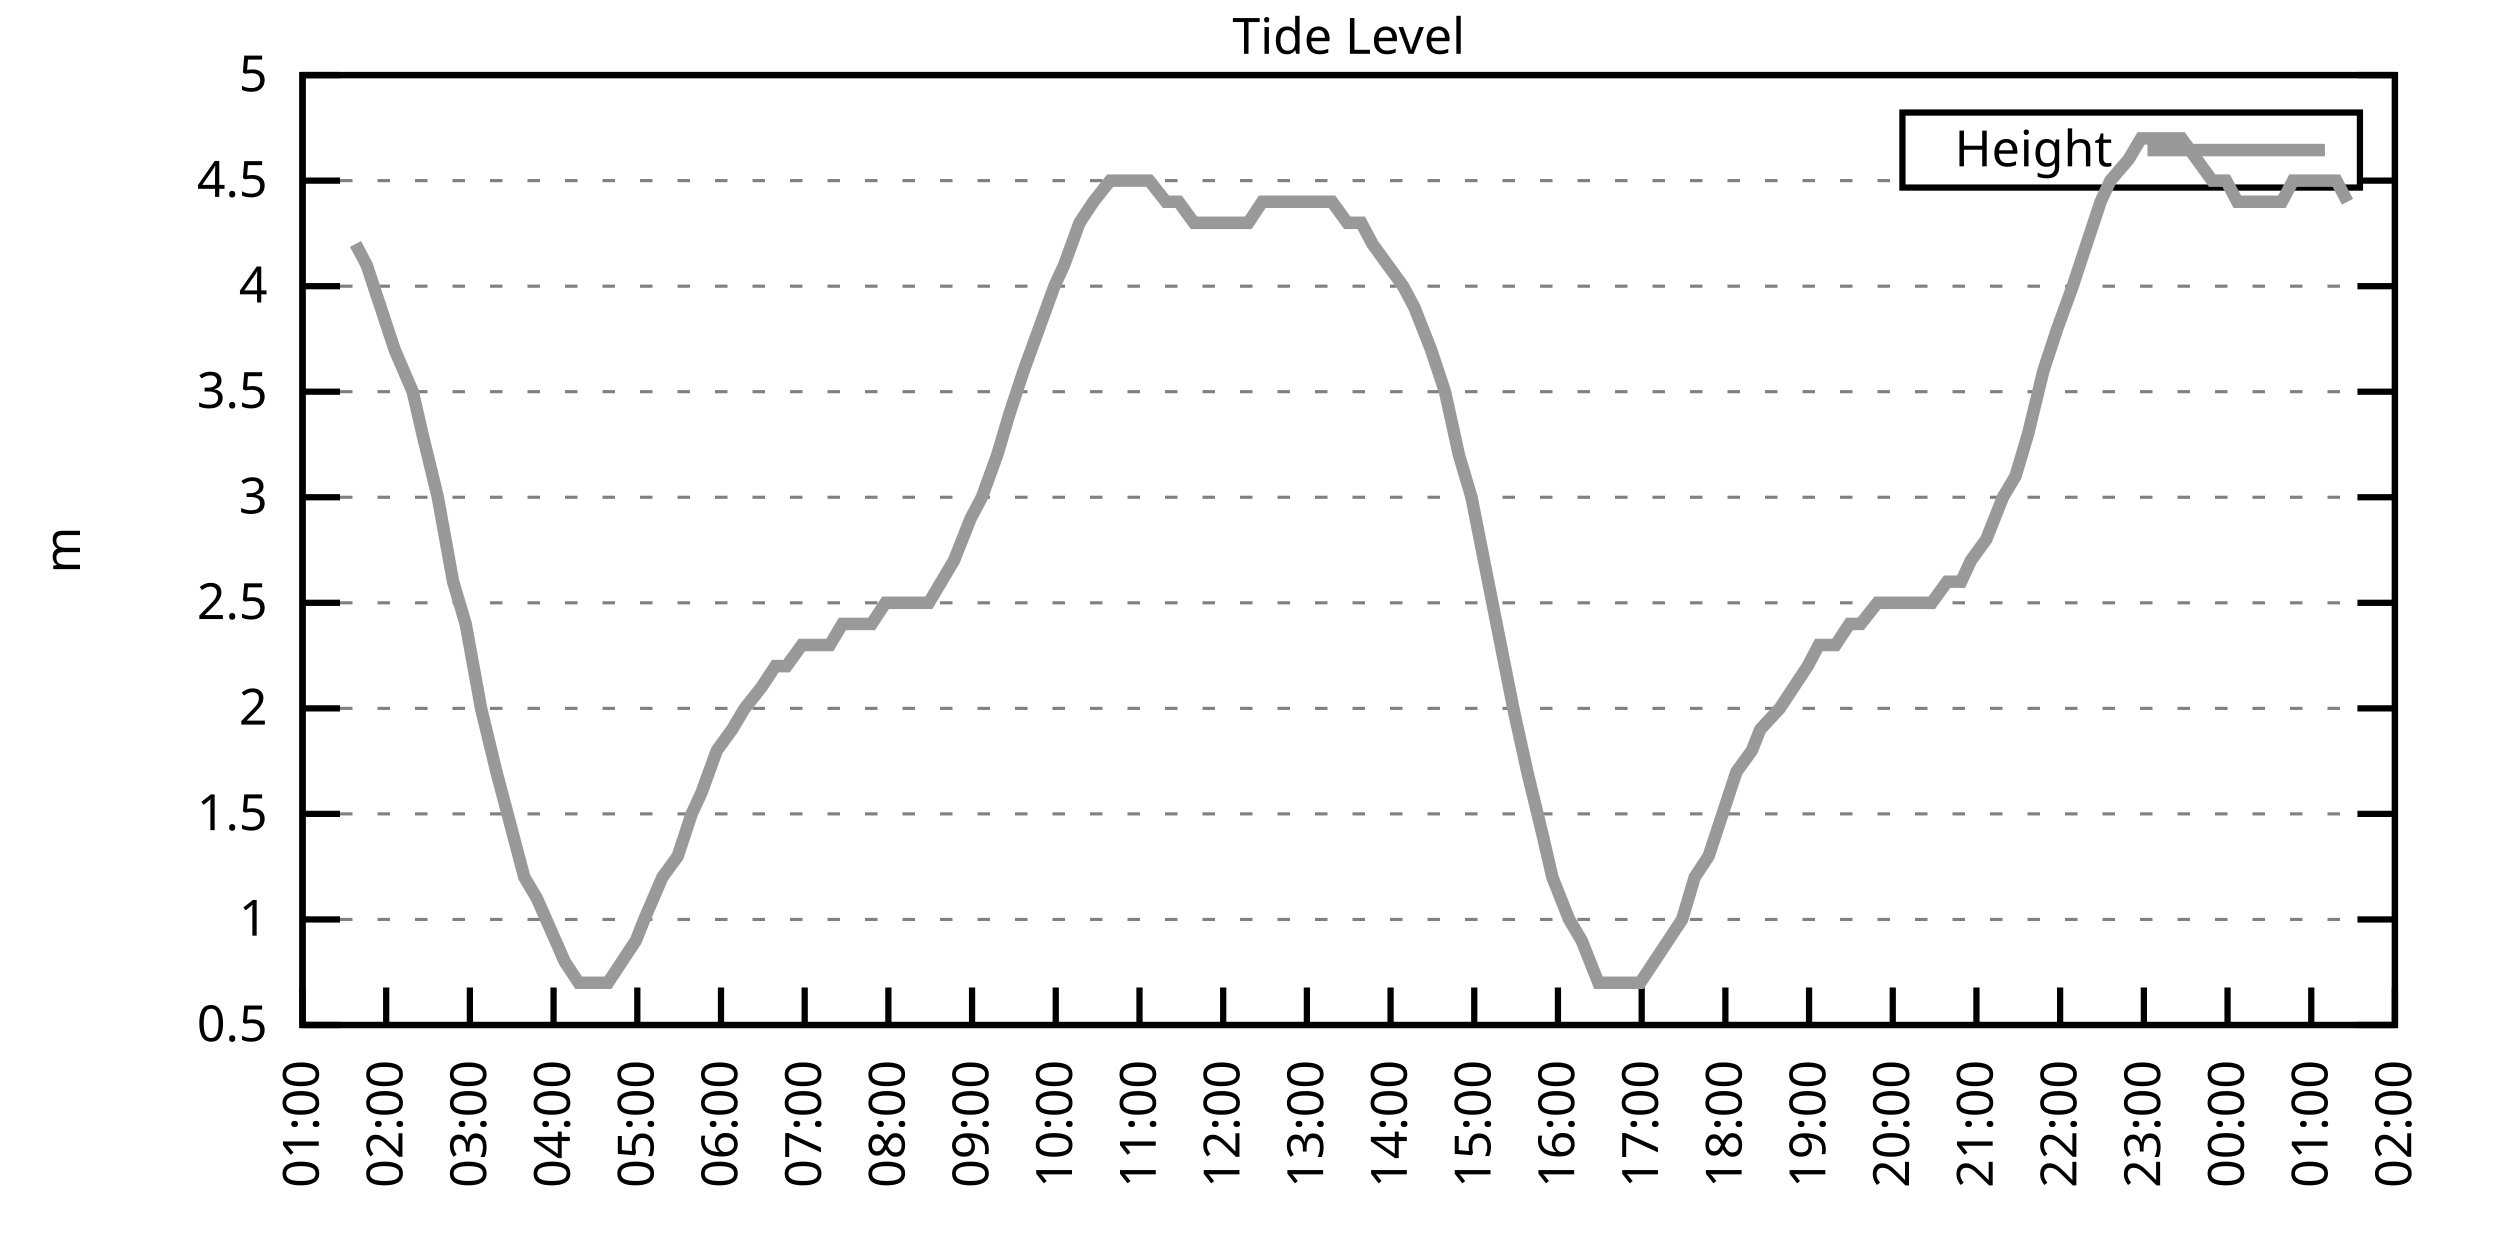
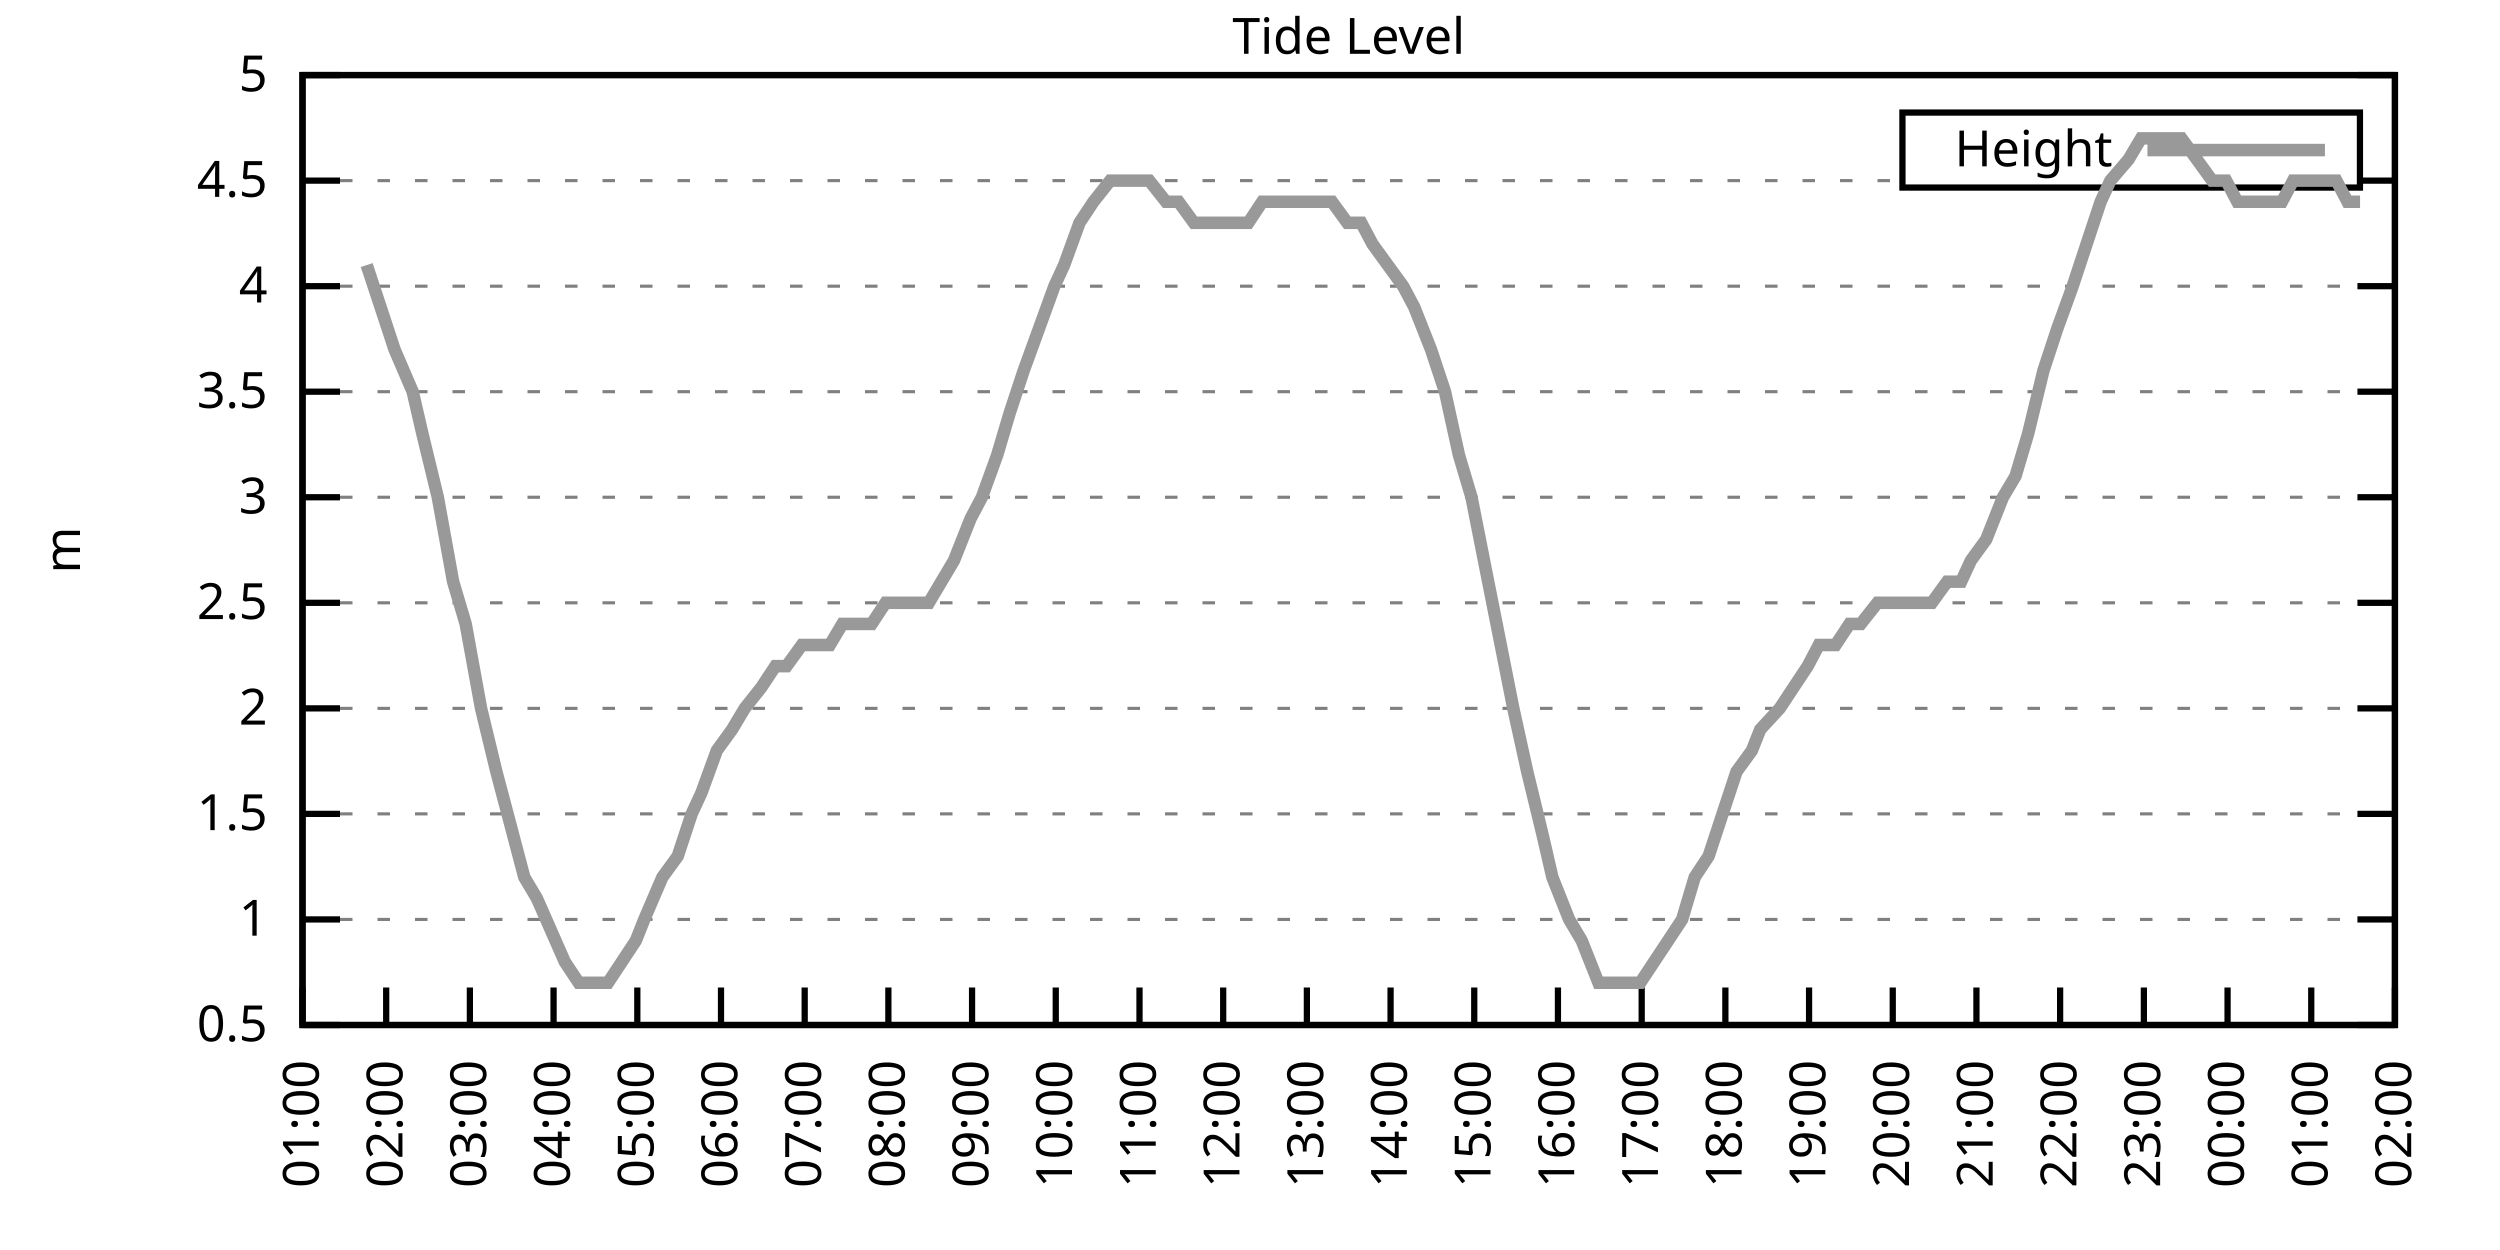
<svg xmlns="http://www.w3.org/2000/svg" xmlns:xlink="http://www.w3.org/1999/xlink" width="400" height="200" viewBox="0 0 400 200">
  <g id="gnuplot_canvas">
    <rect x="0" y="0" width="400" height="200" fill="none" />
    <defs>
      <circle id="gpDot" r="0.5" stroke-width="0.5" stroke="currentColor" />
      <path id="gpPt0" stroke-width="0.333" stroke="currentColor" d="M-1,0 h2 M0,-1 v2" />
      <path id="gpPt1" stroke-width="0.333" stroke="currentColor" d="M-1,-1 L1,1 M1,-1 L-1,1" />
      <path id="gpPt2" stroke-width="0.333" stroke="currentColor" d="M-1,0 L1,0 M0,-1 L0,1 M-1,-1 L1,1 M-1,1 L1,-1" />
      <rect id="gpPt3" stroke-width="0.333" stroke="currentColor" x="-1" y="-1" width="2" height="2" />
      <rect id="gpPt4" stroke-width="0.333" stroke="currentColor" fill="currentColor" x="-1" y="-1" width="2" height="2" />
      <circle id="gpPt5" stroke-width="0.333" stroke="currentColor" cx="0" cy="0" r="1" />
      <use xlink:href="#gpPt5" id="gpPt6" fill="currentColor" stroke="none" />
      <path id="gpPt7" stroke-width="0.333" stroke="currentColor" d="M0,-1.33 L-1.33,0.67 L1.33,0.67 z" />
      <use xlink:href="#gpPt7" id="gpPt8" fill="currentColor" stroke="none" />
      <use xlink:href="#gpPt7" id="gpPt9" stroke="currentColor" transform="rotate(180)" />
      <use xlink:href="#gpPt9" id="gpPt10" fill="currentColor" stroke="none" />
      <use xlink:href="#gpPt3" id="gpPt11" stroke="currentColor" transform="rotate(45)" />
      <use xlink:href="#gpPt11" id="gpPt12" fill="currentColor" stroke="none" />
      <path id="gpPt13" stroke-width="0.333" stroke="currentColor" d="M0,1.330 L1.265,0.411 L0.782,-1.067 L-0.782,-1.076 L-1.265,0.411 z" />
      <use xlink:href="#gpPt13" id="gpPt14" fill="currentColor" stroke="none" />
      <filter id="textbox" filterUnits="objectBoundingBox" x="0" y="0" height="1" width="1">
        <feFlood flood-color="white" flood-opacity="1" result="bgnd" />
        <feComposite in="SourceGraphic" in2="bgnd" operator="atop" />
      </filter>
      <filter id="greybox" filterUnits="objectBoundingBox" x="0" y="0" height="1" width="1">
        <feFlood flood-color="lightgrey" flood-opacity="1" result="grey" />
        <feComposite in="SourceGraphic" in2="grey" operator="atop" />
      </filter>
    </defs>
    <g fill="none" color="white" stroke="currentColor" stroke-width="1.00" stroke-linecap="butt" stroke-linejoin="miter">
</g>
    <g fill="none" color="black" stroke="currentColor" stroke-width="1.00" stroke-linecap="butt" stroke-linejoin="miter">
      <g stroke="none" shape-rendering="crispEdges">
        <polygon fill="rgb(255, 255, 255)" points="48.40,164.00 383.18,164.00 383.18,12.02 48.40,12.02 " />
      </g>
    </g>
    <g fill="none" color="black" stroke="currentColor" stroke-width="1.00" stroke-linecap="butt" stroke-linejoin="miter">
</g>
    <g fill="none" color="black" stroke="black" stroke-width="0.50" stroke-linecap="butt" stroke-linejoin="miter">
</g>
    <g fill="none" color="gray" stroke="currentColor" stroke-width="0.50" stroke-linecap="butt" stroke-linejoin="miter">
      <path stroke="gray" stroke-dasharray="2,4" class="gridline" d="M48.40,164.00 L383.19,164.00  " />
    </g>
    <g fill="none" color="gray" stroke="gray" stroke-width="1.00" stroke-linecap="butt" stroke-linejoin="miter">
</g>
    <g fill="none" color="black" stroke="currentColor" stroke-width="1.00" stroke-linecap="butt" stroke-linejoin="miter">
      <path stroke="black" d="M48.40,164.00 L54.40,164.00 M383.19,164.00 L377.19,164.00  " />
      <g transform="translate(42.80,166.60)" stroke="none" fill="black" font-family="Sans" font-size="8.00" text-anchor="end">
        <text>
          <tspan font-family="Sans"> 0.5</tspan>
        </text>
      </g>
    </g>
    <g fill="none" color="black" stroke="currentColor" stroke-width="1.00" stroke-linecap="butt" stroke-linejoin="miter">
</g>
    <g fill="none" color="black" stroke="black" stroke-width="0.50" stroke-linecap="butt" stroke-linejoin="miter">
</g>
    <g fill="none" color="gray" stroke="currentColor" stroke-width="0.50" stroke-linecap="butt" stroke-linejoin="miter">
      <path stroke="gray" stroke-dasharray="2,4" class="gridline" d="M48.40,147.11 L383.19,147.11  " />
    </g>
    <g fill="none" color="gray" stroke="gray" stroke-width="1.00" stroke-linecap="butt" stroke-linejoin="miter">
</g>
    <g fill="none" color="black" stroke="currentColor" stroke-width="1.00" stroke-linecap="butt" stroke-linejoin="miter">
      <path stroke="black" d="M48.40,147.11 L54.40,147.11 M383.19,147.11 L377.19,147.11  " />
      <g transform="translate(42.80,149.71)" stroke="none" fill="black" font-family="Sans" font-size="8.00" text-anchor="end">
        <text>
          <tspan font-family="Sans"> 1</tspan>
        </text>
      </g>
    </g>
    <g fill="none" color="black" stroke="currentColor" stroke-width="1.00" stroke-linecap="butt" stroke-linejoin="miter">
</g>
    <g fill="none" color="black" stroke="black" stroke-width="0.50" stroke-linecap="butt" stroke-linejoin="miter">
</g>
    <g fill="none" color="gray" stroke="currentColor" stroke-width="0.50" stroke-linecap="butt" stroke-linejoin="miter">
      <path stroke="gray" stroke-dasharray="2,4" class="gridline" d="M48.40,130.22 L383.19,130.22  " />
    </g>
    <g fill="none" color="gray" stroke="gray" stroke-width="1.00" stroke-linecap="butt" stroke-linejoin="miter">
</g>
    <g fill="none" color="black" stroke="currentColor" stroke-width="1.00" stroke-linecap="butt" stroke-linejoin="miter">
      <path stroke="black" d="M48.40,130.22 L54.40,130.22 M383.19,130.22 L377.19,130.22  " />
      <g transform="translate(42.80,132.82)" stroke="none" fill="black" font-family="Sans" font-size="8.00" text-anchor="end">
        <text>
          <tspan font-family="Sans"> 1.5</tspan>
        </text>
      </g>
    </g>
    <g fill="none" color="black" stroke="currentColor" stroke-width="1.00" stroke-linecap="butt" stroke-linejoin="miter">
</g>
    <g fill="none" color="black" stroke="black" stroke-width="0.50" stroke-linecap="butt" stroke-linejoin="miter">
</g>
    <g fill="none" color="gray" stroke="currentColor" stroke-width="0.50" stroke-linecap="butt" stroke-linejoin="miter">
      <path stroke="gray" stroke-dasharray="2,4" class="gridline" d="M48.40,113.34 L383.19,113.34  " />
    </g>
    <g fill="none" color="gray" stroke="gray" stroke-width="1.00" stroke-linecap="butt" stroke-linejoin="miter">
</g>
    <g fill="none" color="black" stroke="currentColor" stroke-width="1.00" stroke-linecap="butt" stroke-linejoin="miter">
      <path stroke="black" d="M48.40,113.34 L54.40,113.34 M383.19,113.34 L377.19,113.34  " />
      <g transform="translate(42.80,115.94)" stroke="none" fill="black" font-family="Sans" font-size="8.00" text-anchor="end">
        <text>
          <tspan font-family="Sans"> 2</tspan>
        </text>
      </g>
    </g>
    <g fill="none" color="black" stroke="currentColor" stroke-width="1.00" stroke-linecap="butt" stroke-linejoin="miter">
</g>
    <g fill="none" color="black" stroke="black" stroke-width="0.50" stroke-linecap="butt" stroke-linejoin="miter">
</g>
    <g fill="none" color="gray" stroke="currentColor" stroke-width="0.50" stroke-linecap="butt" stroke-linejoin="miter">
      <path stroke="gray" stroke-dasharray="2,4" class="gridline" d="M48.40,96.45 L383.19,96.45  " />
    </g>
    <g fill="none" color="gray" stroke="gray" stroke-width="1.00" stroke-linecap="butt" stroke-linejoin="miter">
</g>
    <g fill="none" color="black" stroke="currentColor" stroke-width="1.00" stroke-linecap="butt" stroke-linejoin="miter">
      <path stroke="black" d="M48.40,96.45 L54.40,96.45 M383.19,96.45 L377.19,96.45  " />
      <g transform="translate(42.80,99.05)" stroke="none" fill="black" font-family="Sans" font-size="8.00" text-anchor="end">
        <text>
          <tspan font-family="Sans"> 2.5</tspan>
        </text>
      </g>
    </g>
    <g fill="none" color="black" stroke="currentColor" stroke-width="1.00" stroke-linecap="butt" stroke-linejoin="miter">
</g>
    <g fill="none" color="black" stroke="black" stroke-width="0.50" stroke-linecap="butt" stroke-linejoin="miter">
</g>
    <g fill="none" color="gray" stroke="currentColor" stroke-width="0.50" stroke-linecap="butt" stroke-linejoin="miter">
      <path stroke="gray" stroke-dasharray="2,4" class="gridline" d="M48.40,79.56 L383.19,79.56  " />
    </g>
    <g fill="none" color="gray" stroke="gray" stroke-width="1.00" stroke-linecap="butt" stroke-linejoin="miter">
</g>
    <g fill="none" color="black" stroke="currentColor" stroke-width="1.00" stroke-linecap="butt" stroke-linejoin="miter">
      <path stroke="black" d="M48.40,79.56 L54.40,79.56 M383.19,79.56 L377.19,79.56  " />
      <g transform="translate(42.80,82.16)" stroke="none" fill="black" font-family="Sans" font-size="8.00" text-anchor="end">
        <text>
          <tspan font-family="Sans"> 3</tspan>
        </text>
      </g>
    </g>
    <g fill="none" color="black" stroke="currentColor" stroke-width="1.00" stroke-linecap="butt" stroke-linejoin="miter">
</g>
    <g fill="none" color="black" stroke="black" stroke-width="0.50" stroke-linecap="butt" stroke-linejoin="miter">
</g>
    <g fill="none" color="gray" stroke="currentColor" stroke-width="0.50" stroke-linecap="butt" stroke-linejoin="miter">
      <path stroke="gray" stroke-dasharray="2,4" class="gridline" d="M48.40,62.67 L383.19,62.67  " />
    </g>
    <g fill="none" color="gray" stroke="gray" stroke-width="1.00" stroke-linecap="butt" stroke-linejoin="miter">
</g>
    <g fill="none" color="black" stroke="currentColor" stroke-width="1.00" stroke-linecap="butt" stroke-linejoin="miter">
      <path stroke="black" d="M48.40,62.67 L54.40,62.67 M383.19,62.67 L377.19,62.67  " />
      <g transform="translate(42.80,65.27)" stroke="none" fill="black" font-family="Sans" font-size="8.00" text-anchor="end">
        <text>
          <tspan font-family="Sans"> 3.5</tspan>
        </text>
      </g>
    </g>
    <g fill="none" color="black" stroke="currentColor" stroke-width="1.00" stroke-linecap="butt" stroke-linejoin="miter">
</g>
    <g fill="none" color="black" stroke="black" stroke-width="0.50" stroke-linecap="butt" stroke-linejoin="miter">
</g>
    <g fill="none" color="gray" stroke="currentColor" stroke-width="0.50" stroke-linecap="butt" stroke-linejoin="miter">
      <path stroke="gray" stroke-dasharray="2,4" class="gridline" d="M48.40,45.79 L383.19,45.79  " />
    </g>
    <g fill="none" color="gray" stroke="gray" stroke-width="1.00" stroke-linecap="butt" stroke-linejoin="miter">
</g>
    <g fill="none" color="black" stroke="currentColor" stroke-width="1.00" stroke-linecap="butt" stroke-linejoin="miter">
      <path stroke="black" d="M48.40,45.79 L54.40,45.79 M383.19,45.79 L377.19,45.79  " />
      <g transform="translate(42.80,48.39)" stroke="none" fill="black" font-family="Sans" font-size="8.00" text-anchor="end">
        <text>
          <tspan font-family="Sans"> 4</tspan>
        </text>
      </g>
    </g>
    <g fill="none" color="black" stroke="currentColor" stroke-width="1.00" stroke-linecap="butt" stroke-linejoin="miter">
</g>
    <g fill="none" color="black" stroke="black" stroke-width="0.50" stroke-linecap="butt" stroke-linejoin="miter">
</g>
    <g fill="none" color="gray" stroke="currentColor" stroke-width="0.50" stroke-linecap="butt" stroke-linejoin="miter">
      <path stroke="gray" stroke-dasharray="2,4" class="gridline" d="M48.40,28.90 L304.39,28.90 M377.59,28.90 L383.19,28.90  " />
    </g>
    <g fill="none" color="gray" stroke="gray" stroke-width="1.00" stroke-linecap="butt" stroke-linejoin="miter">
</g>
    <g fill="none" color="black" stroke="currentColor" stroke-width="1.00" stroke-linecap="butt" stroke-linejoin="miter">
      <path stroke="black" d="M48.40,28.90 L54.40,28.90 M383.19,28.90 L377.19,28.90  " />
      <g transform="translate(42.80,31.50)" stroke="none" fill="black" font-family="Sans" font-size="8.00" text-anchor="end">
        <text>
          <tspan font-family="Sans"> 4.5</tspan>
        </text>
      </g>
    </g>
    <g fill="none" color="black" stroke="currentColor" stroke-width="1.00" stroke-linecap="butt" stroke-linejoin="miter">
</g>
    <g fill="none" color="black" stroke="black" stroke-width="0.50" stroke-linecap="butt" stroke-linejoin="miter">
</g>
    <g fill="none" color="gray" stroke="currentColor" stroke-width="0.50" stroke-linecap="butt" stroke-linejoin="miter">
      <path stroke="gray" stroke-dasharray="2,4" class="gridline" d="M48.40,12.01 L383.19,12.01  " />
    </g>
    <g fill="none" color="gray" stroke="gray" stroke-width="1.00" stroke-linecap="butt" stroke-linejoin="miter">
</g>
    <g fill="none" color="black" stroke="currentColor" stroke-width="1.00" stroke-linecap="butt" stroke-linejoin="miter">
      <path stroke="black" d="M48.40,12.01 L54.40,12.01 M383.19,12.01 L377.19,12.01  " />
      <g transform="translate(42.80,14.61)" stroke="none" fill="black" font-family="Sans" font-size="8.00" text-anchor="end">
        <text>
          <tspan font-family="Sans"> 5</tspan>
        </text>
      </g>
    </g>
    <g fill="none" color="black" stroke="currentColor" stroke-width="1.00" stroke-linecap="butt" stroke-linejoin="miter">
      <path stroke="black" d="M48.40,164.00 L48.40,158.00  " />
      <g transform="translate(51.00,169.60) rotate(270.00)" stroke="none" fill="black" font-family="Sans" font-size="8.00" text-anchor="end">
        <text>
          <tspan font-family="Sans">01:00</tspan>
        </text>
      </g>
    </g>
    <g fill="none" color="black" stroke="currentColor" stroke-width="1.00" stroke-linecap="butt" stroke-linejoin="miter">
      <path stroke="black" d="M61.79,164.00 L61.79,158.00  " />
      <g transform="translate(64.39,169.60) rotate(270.00)" stroke="none" fill="black" font-family="Sans" font-size="8.00" text-anchor="end">
        <text>
          <tspan font-family="Sans">02:00</tspan>
        </text>
      </g>
    </g>
    <g fill="none" color="black" stroke="currentColor" stroke-width="1.00" stroke-linecap="butt" stroke-linejoin="miter">
      <path stroke="black" d="M75.18,164.00 L75.18,158.00  " />
      <g transform="translate(77.78,169.60) rotate(270.00)" stroke="none" fill="black" font-family="Sans" font-size="8.00" text-anchor="end">
        <text>
          <tspan font-family="Sans">03:00</tspan>
        </text>
      </g>
    </g>
    <g fill="none" color="black" stroke="currentColor" stroke-width="1.00" stroke-linecap="butt" stroke-linejoin="miter">
      <path stroke="black" d="M88.57,164.00 L88.57,158.00  " />
      <g transform="translate(91.17,169.60) rotate(270.00)" stroke="none" fill="black" font-family="Sans" font-size="8.00" text-anchor="end">
        <text>
          <tspan font-family="Sans">04:00</tspan>
        </text>
      </g>
    </g>
    <g fill="none" color="black" stroke="currentColor" stroke-width="1.00" stroke-linecap="butt" stroke-linejoin="miter">
      <path stroke="black" d="M101.97,164.00 L101.97,158.00  " />
      <g transform="translate(104.57,169.60) rotate(270.00)" stroke="none" fill="black" font-family="Sans" font-size="8.00" text-anchor="end">
        <text>
          <tspan font-family="Sans">05:00</tspan>
        </text>
      </g>
    </g>
    <g fill="none" color="black" stroke="currentColor" stroke-width="1.00" stroke-linecap="butt" stroke-linejoin="miter">
      <path stroke="black" d="M115.36,164.00 L115.36,158.00  " />
      <g transform="translate(117.96,169.60) rotate(270.00)" stroke="none" fill="black" font-family="Sans" font-size="8.00" text-anchor="end">
        <text>
          <tspan font-family="Sans">06:00</tspan>
        </text>
      </g>
    </g>
    <g fill="none" color="black" stroke="currentColor" stroke-width="1.00" stroke-linecap="butt" stroke-linejoin="miter">
      <path stroke="black" d="M128.75,164.00 L128.75,158.00  " />
      <g transform="translate(131.35,169.60) rotate(270.00)" stroke="none" fill="black" font-family="Sans" font-size="8.00" text-anchor="end">
        <text>
          <tspan font-family="Sans">07:00</tspan>
        </text>
      </g>
    </g>
    <g fill="none" color="black" stroke="currentColor" stroke-width="1.00" stroke-linecap="butt" stroke-linejoin="miter">
      <path stroke="black" d="M142.14,164.00 L142.14,158.00  " />
      <g transform="translate(144.74,169.60) rotate(270.00)" stroke="none" fill="black" font-family="Sans" font-size="8.00" text-anchor="end">
        <text>
          <tspan font-family="Sans">08:00</tspan>
        </text>
      </g>
    </g>
    <g fill="none" color="black" stroke="currentColor" stroke-width="1.00" stroke-linecap="butt" stroke-linejoin="miter">
      <path stroke="black" d="M155.53,164.00 L155.53,158.00  " />
      <g transform="translate(158.13,169.60) rotate(270.00)" stroke="none" fill="black" font-family="Sans" font-size="8.00" text-anchor="end">
        <text>
          <tspan font-family="Sans">09:00</tspan>
        </text>
      </g>
    </g>
    <g fill="none" color="black" stroke="currentColor" stroke-width="1.00" stroke-linecap="butt" stroke-linejoin="miter">
      <path stroke="black" d="M168.92,164.00 L168.92,158.00  " />
      <g transform="translate(171.52,169.60) rotate(270.00)" stroke="none" fill="black" font-family="Sans" font-size="8.00" text-anchor="end">
        <text>
          <tspan font-family="Sans">10:00</tspan>
        </text>
      </g>
    </g>
    <g fill="none" color="black" stroke="currentColor" stroke-width="1.00" stroke-linecap="butt" stroke-linejoin="miter">
      <path stroke="black" d="M182.32,164.00 L182.32,158.00  " />
      <g transform="translate(184.92,169.60) rotate(270.00)" stroke="none" fill="black" font-family="Sans" font-size="8.00" text-anchor="end">
        <text>
          <tspan font-family="Sans">11:00</tspan>
        </text>
      </g>
    </g>
    <g fill="none" color="black" stroke="currentColor" stroke-width="1.00" stroke-linecap="butt" stroke-linejoin="miter">
      <path stroke="black" d="M195.71,164.00 L195.71,158.00  " />
      <g transform="translate(198.31,169.60) rotate(270.00)" stroke="none" fill="black" font-family="Sans" font-size="8.00" text-anchor="end">
        <text>
          <tspan font-family="Sans">12:00</tspan>
        </text>
      </g>
    </g>
    <g fill="none" color="black" stroke="currentColor" stroke-width="1.00" stroke-linecap="butt" stroke-linejoin="miter">
      <path stroke="black" d="M209.10,164.00 L209.10,158.00  " />
      <g transform="translate(211.70,169.60) rotate(270.00)" stroke="none" fill="black" font-family="Sans" font-size="8.00" text-anchor="end">
        <text>
          <tspan font-family="Sans">13:00</tspan>
        </text>
      </g>
    </g>
    <g fill="none" color="black" stroke="currentColor" stroke-width="1.00" stroke-linecap="butt" stroke-linejoin="miter">
      <path stroke="black" d="M222.49,164.00 L222.49,158.00  " />
      <g transform="translate(225.09,169.60) rotate(270.00)" stroke="none" fill="black" font-family="Sans" font-size="8.00" text-anchor="end">
        <text>
          <tspan font-family="Sans">14:00</tspan>
        </text>
      </g>
    </g>
    <g fill="none" color="black" stroke="currentColor" stroke-width="1.00" stroke-linecap="butt" stroke-linejoin="miter">
      <path stroke="black" d="M235.88,164.00 L235.88,158.00  " />
      <g transform="translate(238.48,169.60) rotate(270.00)" stroke="none" fill="black" font-family="Sans" font-size="8.00" text-anchor="end">
        <text>
          <tspan font-family="Sans">15:00</tspan>
        </text>
      </g>
    </g>
    <g fill="none" color="black" stroke="currentColor" stroke-width="1.00" stroke-linecap="butt" stroke-linejoin="miter">
      <path stroke="black" d="M249.27,164.00 L249.27,158.00  " />
      <g transform="translate(251.87,169.60) rotate(270.00)" stroke="none" fill="black" font-family="Sans" font-size="8.00" text-anchor="end">
        <text>
          <tspan font-family="Sans">16:00</tspan>
        </text>
      </g>
    </g>
    <g fill="none" color="black" stroke="currentColor" stroke-width="1.00" stroke-linecap="butt" stroke-linejoin="miter">
      <path stroke="black" d="M262.67,164.00 L262.67,158.00  " />
      <g transform="translate(265.27,169.60) rotate(270.00)" stroke="none" fill="black" font-family="Sans" font-size="8.00" text-anchor="end">
        <text>
          <tspan font-family="Sans">17:00</tspan>
        </text>
      </g>
    </g>
    <g fill="none" color="black" stroke="currentColor" stroke-width="1.00" stroke-linecap="butt" stroke-linejoin="miter">
      <path stroke="black" d="M276.06,164.00 L276.06,158.00  " />
      <g transform="translate(278.66,169.60) rotate(270.00)" stroke="none" fill="black" font-family="Sans" font-size="8.00" text-anchor="end">
        <text>
          <tspan font-family="Sans">18:00</tspan>
        </text>
      </g>
    </g>
    <g fill="none" color="black" stroke="currentColor" stroke-width="1.00" stroke-linecap="butt" stroke-linejoin="miter">
      <path stroke="black" d="M289.45,164.00 L289.45,158.00  " />
      <g transform="translate(292.05,169.60) rotate(270.00)" stroke="none" fill="black" font-family="Sans" font-size="8.00" text-anchor="end">
        <text>
          <tspan font-family="Sans">19:00</tspan>
        </text>
      </g>
    </g>
    <g fill="none" color="black" stroke="currentColor" stroke-width="1.00" stroke-linecap="butt" stroke-linejoin="miter">
      <path stroke="black" d="M302.84,164.00 L302.84,158.00  " />
      <g transform="translate(305.44,169.60) rotate(270.00)" stroke="none" fill="black" font-family="Sans" font-size="8.00" text-anchor="end">
        <text>
          <tspan font-family="Sans">20:00</tspan>
        </text>
      </g>
    </g>
    <g fill="none" color="black" stroke="currentColor" stroke-width="1.00" stroke-linecap="butt" stroke-linejoin="miter">
      <path stroke="black" d="M316.23,164.00 L316.23,158.00  " />
      <g transform="translate(318.83,169.60) rotate(270.00)" stroke="none" fill="black" font-family="Sans" font-size="8.00" text-anchor="end">
        <text>
          <tspan font-family="Sans">21:00</tspan>
        </text>
      </g>
    </g>
    <g fill="none" color="black" stroke="currentColor" stroke-width="1.00" stroke-linecap="butt" stroke-linejoin="miter">
      <path stroke="black" d="M329.62,164.00 L329.62,158.00  " />
      <g transform="translate(332.22,169.60) rotate(270.00)" stroke="none" fill="black" font-family="Sans" font-size="8.00" text-anchor="end">
        <text>
          <tspan font-family="Sans">22:00</tspan>
        </text>
      </g>
    </g>
    <g fill="none" color="black" stroke="currentColor" stroke-width="1.00" stroke-linecap="butt" stroke-linejoin="miter">
      <path stroke="black" d="M343.02,164.00 L343.02,158.00  " />
      <g transform="translate(345.62,169.60) rotate(270.00)" stroke="none" fill="black" font-family="Sans" font-size="8.00" text-anchor="end">
        <text>
          <tspan font-family="Sans">23:00</tspan>
        </text>
      </g>
    </g>
    <g fill="none" color="black" stroke="currentColor" stroke-width="1.00" stroke-linecap="butt" stroke-linejoin="miter">
      <path stroke="black" d="M356.41,164.00 L356.41,158.00  " />
      <g transform="translate(359.01,169.60) rotate(270.00)" stroke="none" fill="black" font-family="Sans" font-size="8.00" text-anchor="end">
        <text>
          <tspan font-family="Sans">00:00</tspan>
        </text>
      </g>
    </g>
    <g fill="none" color="black" stroke="currentColor" stroke-width="1.00" stroke-linecap="butt" stroke-linejoin="miter">
      <path stroke="black" d="M369.80,164.00 L369.80,158.00  " />
      <g transform="translate(372.40,169.60) rotate(270.00)" stroke="none" fill="black" font-family="Sans" font-size="8.00" text-anchor="end">
        <text>
          <tspan font-family="Sans">01:00</tspan>
        </text>
      </g>
    </g>
    <g fill="none" color="black" stroke="currentColor" stroke-width="1.00" stroke-linecap="butt" stroke-linejoin="miter">
      <path stroke="black" d="M383.19,164.00 L383.19,158.00  " />
      <g transform="translate(385.79,169.60) rotate(270.00)" stroke="none" fill="black" font-family="Sans" font-size="8.00" text-anchor="end">
        <text>
          <tspan font-family="Sans">02:00</tspan>
        </text>
      </g>
    </g>
    <g fill="none" color="black" stroke="currentColor" stroke-width="1.00" stroke-linecap="butt" stroke-linejoin="miter">
</g>
    <g fill="none" color="black" stroke="currentColor" stroke-width="1.00" stroke-linecap="butt" stroke-linejoin="miter">
      <path stroke="black" d="M48.40,12.01 L48.40,164.00 L383.19,164.00 L383.19,12.01 L48.40,12.01 Z  " />
    </g>
    <g fill="none" color="black" stroke="currentColor" stroke-width="1.00" stroke-linecap="butt" stroke-linejoin="miter">
</g>
    <g fill="none" color="black" stroke="currentColor" stroke-width="1.00" stroke-linecap="butt" stroke-linejoin="miter">
      <path stroke="black" d="M304.39,30.01 L304.39,18.01 L377.59,18.01 L377.59,30.01 L304.39,30.01 Z  " />
    </g>
    <g id="Tide_level_plot_1">
      <g fill="none" color="white" stroke="black" stroke-width="2.00" stroke-linecap="butt" stroke-linejoin="miter">
</g>
      <g fill="none" color="black" stroke="currentColor" stroke-width="2.00" stroke-linecap="butt" stroke-linejoin="miter">
        <g transform="translate(337.99,26.61)" stroke="none" fill="black" font-family="Sans" font-size="8.00" text-anchor="end">
          <text>
            <tspan font-family="Sans">Height</tspan>
          </text>
        </g>
      </g>
      <g fill="none" color="black" stroke="currentColor" stroke-width="2.00" stroke-linecap="butt" stroke-linejoin="miter">
-         <path stroke="rgb(153, 153, 153)" d="M343.59,24.01 L371.99,24.01 M56.88,39.03 L58.67,42.41 L60.90,49.16 L63.13,55.92 L66.03,62.67 L67.59,69.43   L70.05,79.56 L72.50,93.07 L74.51,99.83 L76.97,113.34 L79.42,123.47 L81.21,130.22 L83.89,140.36 L85.90,143.73   L90.36,153.87 L92.59,157.24 L94.60,157.24 L97.28,157.24 L101.74,150.49 L103.08,147.11 L105.98,140.36 L108.44,136.98   L110.67,130.22 L112.23,126.85 L114.69,120.09 L117.14,116.71 L119.15,113.34 L121.83,109.96 L124.06,106.58 L125.85,106.58   L128.30,103.20 L130.09,103.20 L132.77,103.20 L134.78,99.83 L137.45,99.83 L139.46,99.83 L141.69,96.45 L144.15,96.45   L146.16,96.45 L148.61,96.45 L150.62,93.07 L152.63,89.69 L155.31,82.94 L157.10,79.56 L159.55,72.81 L161.56,66.05   L163.79,59.30 L166.25,52.54 L168.70,45.79 L170.26,42.41 L172.72,35.65 L174.95,32.28 L177.63,28.90 L179.41,28.90   L181.65,28.90 L183.88,28.90 L186.56,32.28 L188.57,32.28 L191.02,35.65 L193.25,35.65 L195.48,35.65 L197.72,35.65   L199.73,35.65 L201.96,32.28 L204.19,32.28 L206.20,32.28 L208.65,32.28 L210.88,32.28 L213.12,32.28 L215.57,35.65   L217.80,35.65 L219.59,39.03 L222.04,42.41 L224.50,45.79 L226.29,49.16 L228.96,55.92 L231.20,62.67 L233.43,72.81   L235.44,79.56 L237.44,89.69 L240.12,103.20 L242.13,113.34 L244.36,123.47 L246.82,133.60 L248.38,140.36 L251.06,147.11   L253.07,150.49 L255.75,157.24 L257.98,157.24 L260.21,157.24 L262.44,157.24 L264.67,153.87 L266.91,150.49 L269.14,147.11   L271.15,140.36 L273.38,136.98 L275.61,130.22 L277.84,123.47 L280.30,120.09 L281.64,116.71 L284.76,113.34 L286.99,109.96   L289.23,106.58 L291.01,103.20 L293.69,103.20 L295.92,99.83 L297.71,99.83 L300.39,96.45 L302.62,96.45 L304.40,96.45   L306.86,96.45 L309.09,96.45 L311.54,93.07 L313.78,93.07 L315.34,89.69 L317.79,86.32 L320.47,79.56 L322.48,76.18   L324.49,69.43 L326.95,59.30 L329.18,52.54 L331.63,45.79 L333.86,39.03 L336.10,32.28 L337.66,28.90 L340.56,25.52   L342.57,22.14 L344.35,22.14 L346.81,22.14 L349.04,22.14 L351.50,25.52 L353.95,28.90 L356.18,28.90 L357.97,32.28   L360.65,32.28 L362.88,32.28 L365.11,32.28 L366.90,28.90 L369.35,28.90 L371.81,28.90 L373.82,28.90 L375.60,32.28    " />
+         <path stroke="rgb(153, 153, 153)" d="M343.59,24.01 L371.99,24.01 M58.67,42.41 L60.90,49.16 L63.13,55.92 L66.03,62.67 L67.59,69.43 L70.05,79.56   L72.50,93.07 L74.51,99.83 L76.97,113.34 L79.42,123.47 L81.21,130.22 L83.89,140.36 L85.90,143.73 L90.36,153.87   L92.59,157.24 L94.60,157.24 L97.28,157.24 L101.74,150.49 L103.08,147.11 L105.98,140.36 L108.44,136.98 L110.67,130.22   L112.23,126.85 L114.69,120.09 L117.14,116.71 L119.15,113.34 L121.83,109.96 L124.06,106.58 L125.85,106.58 L128.30,103.20   L130.09,103.20 L132.77,103.20 L134.78,99.83 L137.45,99.83 L139.46,99.83 L141.69,96.45 L144.15,96.45 L146.16,96.45   L148.61,96.45 L150.62,93.07 L152.63,89.69 L155.31,82.94 L157.10,79.56 L159.55,72.81 L161.56,66.05 L163.79,59.30   L166.25,52.54 L168.70,45.79 L170.26,42.41 L172.72,35.65 L174.95,32.28 L177.63,28.90 L179.41,28.90 L181.65,28.90   L183.88,28.90 L186.56,32.28 L188.57,32.28 L191.02,35.65 L193.25,35.65 L195.48,35.65 L197.72,35.65 L199.73,35.65   L201.96,32.28 L204.19,32.28 L206.20,32.28 L208.65,32.28 L210.88,32.28 L213.12,32.28 L215.57,35.65 L217.80,35.65   L219.59,39.03 L222.04,42.41 L224.50,45.79 L226.29,49.16 L228.96,55.92 L231.20,62.67 L233.43,72.81 L235.44,79.56   L237.44,89.69 L240.12,103.20 L242.13,113.34 L244.36,123.47 L246.82,133.60 L248.38,140.36 L251.06,147.11 L253.07,150.49   L255.75,157.24 L257.98,157.24 L260.21,157.24 L262.44,157.24 L264.67,153.87 L266.91,150.49 L269.14,147.11 L271.15,140.36   L273.38,136.98 L275.61,130.22 L277.84,123.47 L280.30,120.09 L281.64,116.71 L284.76,113.34 L286.99,109.96 L289.23,106.58   L291.01,103.20 L293.69,103.20 L295.92,99.83 L297.71,99.83 L300.39,96.45 L302.62,96.45 L304.40,96.45 L306.86,96.45   L309.09,96.45 L311.54,93.07 L313.78,93.07 L315.34,89.69 L317.79,86.32 L320.47,79.56 L322.48,76.18 L324.49,69.43   L326.95,59.30 L329.18,52.54 L331.63,45.79 L333.86,39.03 L336.10,32.28 L337.66,28.90 L340.56,25.52 L342.57,22.14   L344.35,22.14 L346.81,22.14 L349.04,22.14 L351.50,25.52 L353.95,28.90 L356.18,28.90 L357.97,32.28 L360.65,32.28   L362.88,32.28 L365.11,32.28 L366.90,28.90 L369.35,28.90 L371.81,28.90 L373.82,28.90 L375.60,32.28 L377.61,32.28    " />
      </g>
    </g>
    <g fill="none" color="black" stroke="currentColor" stroke-width="2.00" stroke-linecap="butt" stroke-linejoin="miter">
</g>
    <g fill="none" color="black" stroke="black" stroke-width="1.00" stroke-linecap="butt" stroke-linejoin="miter">
</g>
    <g fill="none" color="black" stroke="currentColor" stroke-width="1.00" stroke-linecap="butt" stroke-linejoin="miter">
      <path stroke="black" d="M48.40,12.01 L48.40,164.00 L383.19,164.00 L383.19,12.01 L48.40,12.01 Z  " />
      <g transform="translate(12.80,88.01) rotate(270.00)" stroke="none" fill="black" font-family="Sans" font-size="8.00" text-anchor="middle">
        <text>
          <tspan font-family="Sans">m</tspan>
        </text>
      </g>
    </g>
    <g fill="none" color="black" stroke="currentColor" stroke-width="1.00" stroke-linecap="butt" stroke-linejoin="miter">
</g>
    <g fill="none" color="black" stroke="currentColor" stroke-width="1.00" stroke-linecap="butt" stroke-linejoin="miter">
      <g transform="translate(215.79,8.61)" stroke="none" fill="black" font-family="Sans" font-size="8.00" text-anchor="middle">
        <text>
          <tspan font-family="Sans">Tide Level</tspan>
        </text>
      </g>
    </g>
    <g fill="none" color="black" stroke="currentColor" stroke-width="1.00" stroke-linecap="butt" stroke-linejoin="miter">
</g>
  </g>
</svg>
